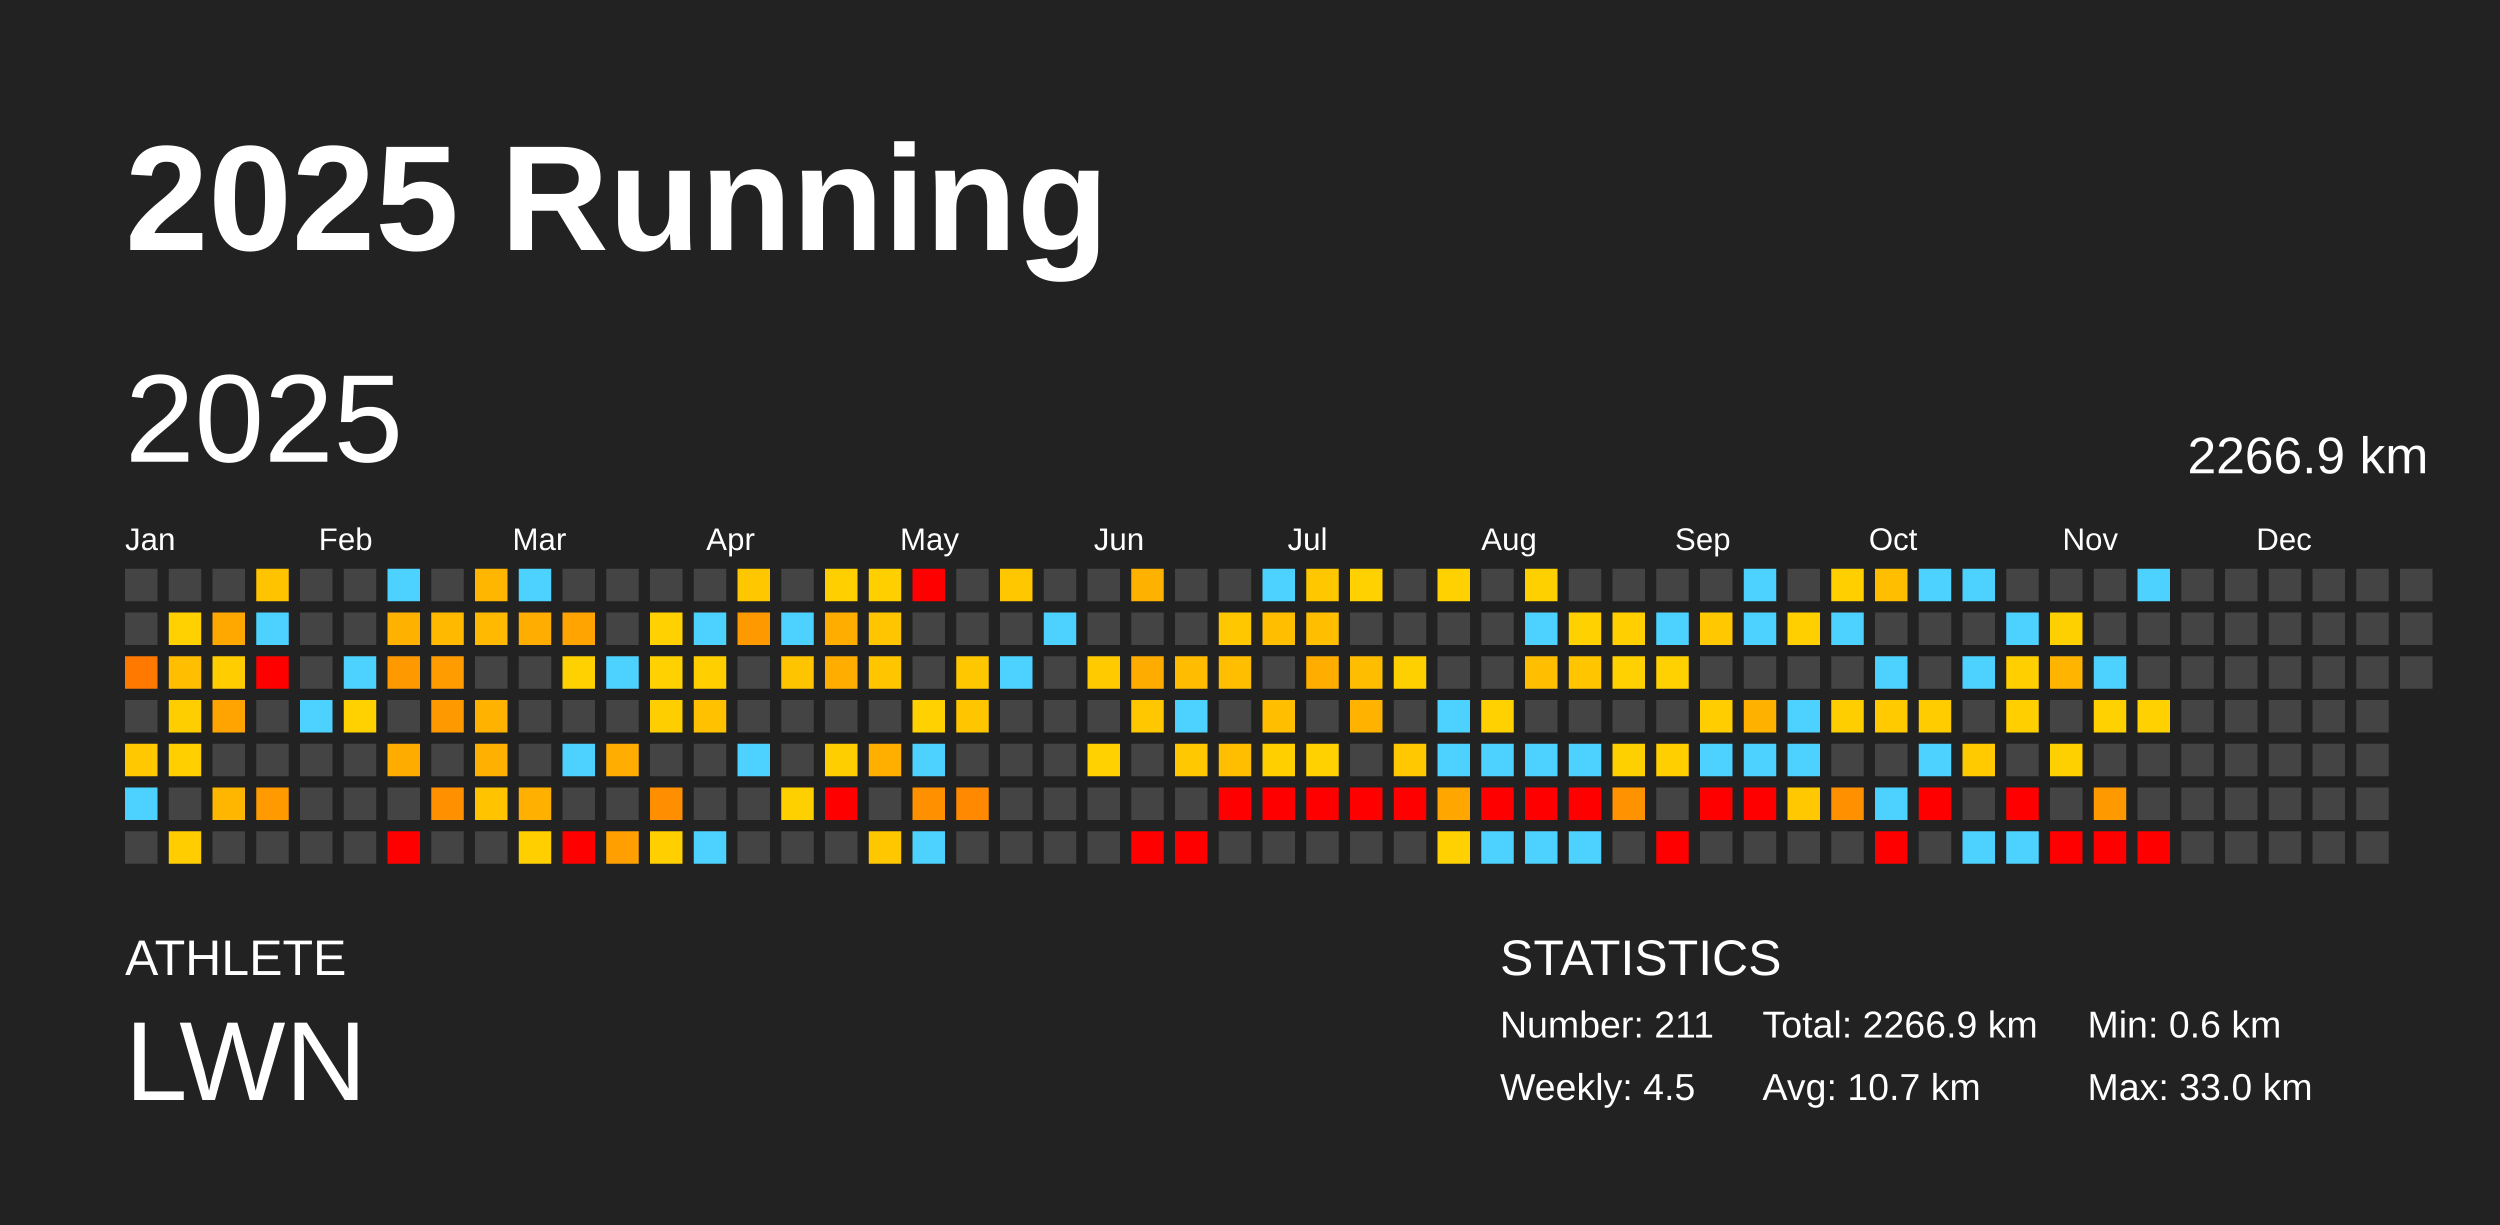
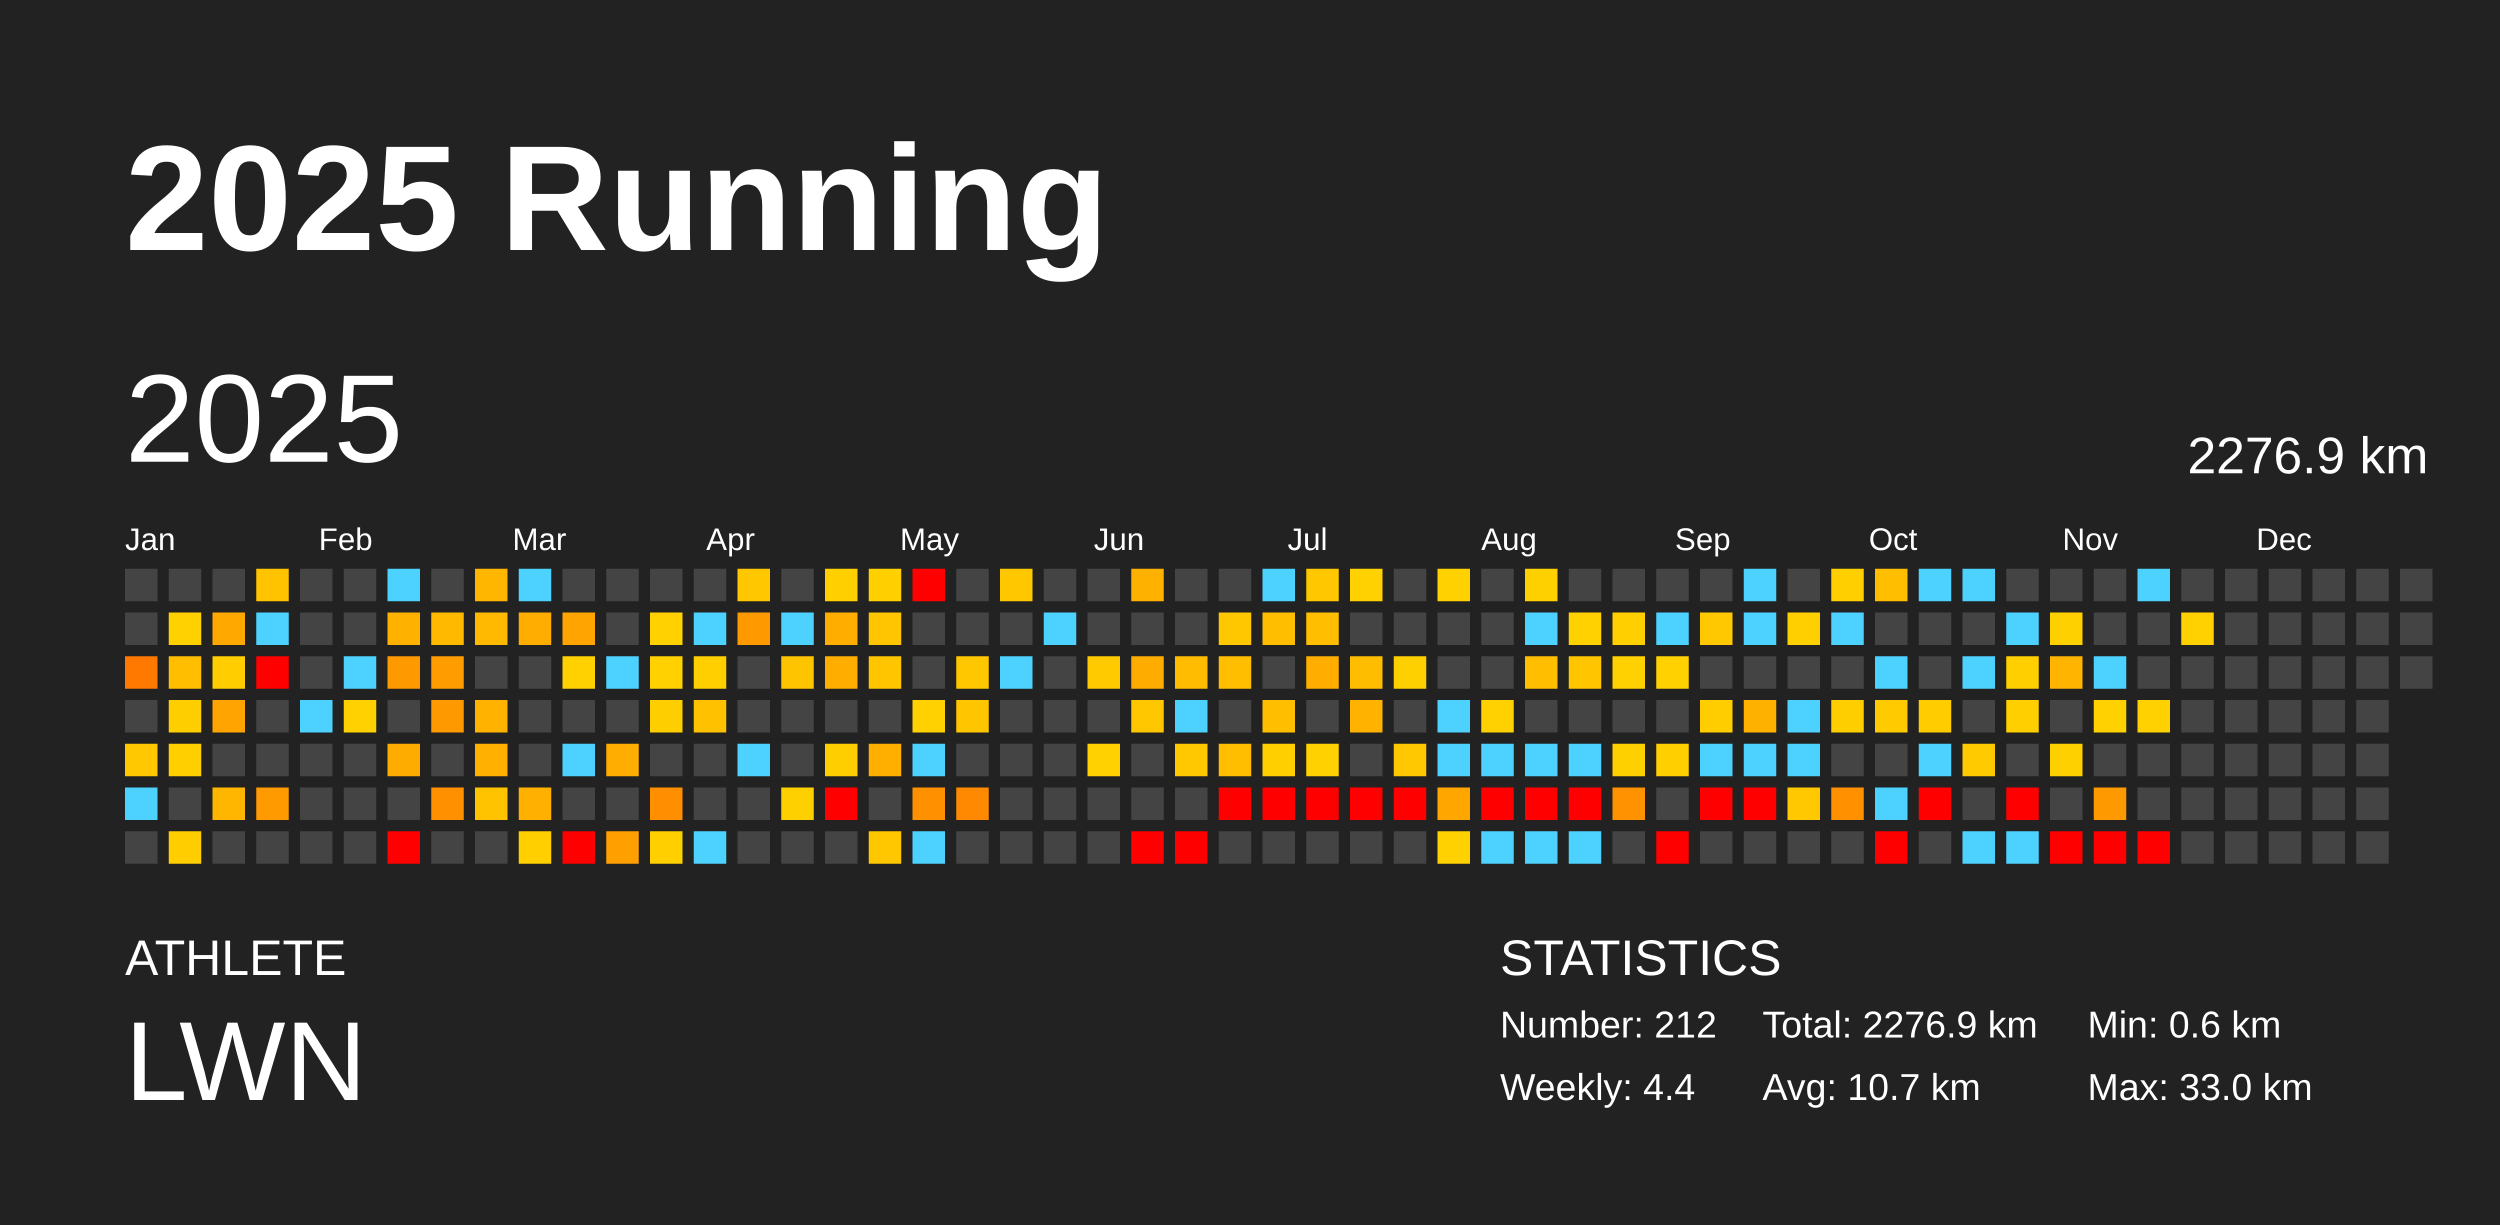
<svg xmlns="http://www.w3.org/2000/svg" baseProfile="full" height="98mm" version="1.1" viewBox="0,0,200,98" width="200mm">
  <defs />
  <rect fill="#222222" height="98" width="200" x="0" y="0" />
  <text fill="#FFFFFF" style="font-size:12px; font-family:Arial; font-weight:bold;" x="10" y="20">2025 Running</text>
  <text fill="#FFFFFF" style="font-size:4px; font-family:Arial" x="10" y="78">ATHLETE</text>
  <text fill="#FFFFFF" style="font-size:9px; font-family:Arial" x="10" y="88">LWN</text>
  <text fill="#FFFFFF" style="font-size:4px; font-family:Arial" x="120" y="78">STATISTICS</text>
-   <text fill="#FFFFFF" style="font-size:3px; font-family:Arial" x="120" y="83">Number: 211</text>
-   <text fill="#FFFFFF" style="font-size:3px; font-family:Arial" x="120" y="88">Weekly: 4.5</text>
-   <text fill="#FFFFFF" style="font-size:3px; font-family:Arial" x="141" y="83">Total: 2266.9 km</text>
+   <text fill="#FFFFFF" style="font-size:3px; font-family:Arial" x="120" y="83">Number: 212</text>
+   <text fill="#FFFFFF" style="font-size:3px; font-family:Arial" x="120" y="88">Weekly: 4.4</text>
+   <text fill="#FFFFFF" style="font-size:3px; font-family:Arial" x="141" y="83">Total: 2276.9 km</text>
  <text fill="#FFFFFF" style="font-size:3px; font-family:Arial" x="141" y="88">Avg: 10.7 km</text>
  <text fill="#FFFFFF" style="font-size:3px; font-family:Arial" x="167" y="83">Min: 0.6 km</text>
  <text fill="#FFFFFF" style="font-size:3px; font-family:Arial" x="167" y="88">Max: 33.0 km</text>
  <text dominant-baseline="hanging" fill="#FFFFFF" style="font-size:10.0px; font-family:Arial;" x="10" y="30">2025</text>
-   <text dominant-baseline="hanging" fill="#FFFFFF" style="font-size:4.125px; font-family:Arial;" x="175" y="35">2266.9 km</text>
+   <text dominant-baseline="hanging" fill="#FFFFFF" style="font-size:4.125px; font-family:Arial;" x="175" y="35">2276.9 km</text>
  <text fill="#FFFFFF" style="font-size:2.5px; font-family:Arial" x="10.0" y="44">Jan</text>
  <text fill="#FFFFFF" style="font-size:2.5px; font-family:Arial" x="25.5" y="44">Feb</text>
  <text fill="#FFFFFF" style="font-size:2.5px; font-family:Arial" x="41.0" y="44">Mar</text>
  <text fill="#FFFFFF" style="font-size:2.5px; font-family:Arial" x="56.5" y="44">Apr</text>
  <text fill="#FFFFFF" style="font-size:2.5px; font-family:Arial" x="72.0" y="44">May</text>
  <text fill="#FFFFFF" style="font-size:2.5px; font-family:Arial" x="87.5" y="44">Jun</text>
  <text fill="#FFFFFF" style="font-size:2.5px; font-family:Arial" x="103.0" y="44">Jul</text>
  <text fill="#FFFFFF" style="font-size:2.5px; font-family:Arial" x="118.5" y="44">Aug</text>
  <text fill="#FFFFFF" style="font-size:2.5px; font-family:Arial" x="134.0" y="44">Sep</text>
  <text fill="#FFFFFF" style="font-size:2.5px; font-family:Arial" x="149.5" y="44">Oct</text>
  <text fill="#FFFFFF" style="font-size:2.5px; font-family:Arial" x="165.0" y="44">Nov</text>
  <text fill="#FFFFFF" style="font-size:2.5px; font-family:Arial" x="180.5" y="44">Dec</text>
  <rect fill="#444444" height="2.6" width="2.6" x="10.0" y="45.5" />
  <rect fill="#444444" height="2.6" width="2.6" x="10.0" y="49.0" />
  <rect fill="#ff7800" height="2.6" width="2.6" x="10.0" y="52.5" />
  <rect fill="#444444" height="2.6" width="2.6" x="10.0" y="56.0" />
  <rect fill="#ffc800" height="2.6" width="2.6" x="10.0" y="59.5" />
  <rect fill="#4dd2ff" height="2.6" width="2.6" x="10.0" y="63.0" />
  <rect fill="#444444" height="2.6" width="2.6" x="10.0" y="66.5" />
  <rect fill="#444444" height="2.6" width="2.6" x="13.5" y="45.5" />
  <rect fill="#ffd100" height="2.6" width="2.6" x="13.5" y="49.0" />
  <rect fill="#ffbf00" height="2.6" width="2.6" x="13.5" y="52.5" />
  <rect fill="#ffce00" height="2.6" width="2.6" x="13.5" y="56.0" />
  <rect fill="#ffcf00" height="2.6" width="2.6" x="13.5" y="59.5" />
  <rect fill="#444444" height="2.6" width="2.6" x="13.5" y="63.0" />
  <rect fill="#ffcd00" height="2.6" width="2.6" x="13.5" y="66.5" />
  <rect fill="#444444" height="2.6" width="2.6" x="17.0" y="45.5" />
  <rect fill="#ffa800" height="2.6" width="2.6" x="17.0" y="49.0" />
  <rect fill="#ffcd00" height="2.6" width="2.6" x="17.0" y="52.5" />
  <rect fill="#ffa400" height="2.6" width="2.6" x="17.0" y="56.0" />
  <rect fill="#444444" height="2.6" width="2.6" x="17.0" y="59.5" />
  <rect fill="#ffb600" height="2.6" width="2.6" x="17.0" y="63.0" />
  <rect fill="#444444" height="2.6" width="2.6" x="17.0" y="66.5" />
  <rect fill="#ffc300" height="2.6" width="2.6" x="20.5" y="45.5" />
  <rect fill="#4dd2ff" height="2.6" width="2.6" x="20.5" y="49.0" />
  <rect fill="red" height="2.6" width="2.6" x="20.5" y="52.5" />
  <rect fill="#444444" height="2.6" width="2.6" x="20.5" y="56.0" />
  <rect fill="#444444" height="2.6" width="2.6" x="20.5" y="59.5" />
  <rect fill="#ff9a00" height="2.6" width="2.6" x="20.5" y="63.0" />
  <rect fill="#444444" height="2.6" width="2.6" x="20.5" y="66.5" />
  <rect fill="#444444" height="2.6" width="2.6" x="24.0" y="45.5" />
  <rect fill="#444444" height="2.6" width="2.6" x="24.0" y="49.0" />
  <rect fill="#444444" height="2.6" width="2.6" x="24.0" y="52.5" />
  <rect fill="#4dd2ff" height="2.6" width="2.6" x="24.0" y="56.0" />
  <rect fill="#444444" height="2.6" width="2.6" x="24.0" y="59.5" />
  <rect fill="#444444" height="2.6" width="2.6" x="24.0" y="63.0" />
  <rect fill="#444444" height="2.6" width="2.6" x="24.0" y="66.5" />
  <rect fill="#444444" height="2.6" width="2.6" x="27.5" y="45.5" />
  <rect fill="#444444" height="2.6" width="2.6" x="27.5" y="49.0" />
  <rect fill="#4dd2ff" height="2.6" width="2.6" x="27.5" y="52.5" />
  <rect fill="#ffd100" height="2.6" width="2.6" x="27.5" y="56.0" />
  <rect fill="#444444" height="2.6" width="2.6" x="27.5" y="59.5" />
  <rect fill="#444444" height="2.6" width="2.6" x="27.5" y="63.0" />
  <rect fill="#444444" height="2.6" width="2.6" x="27.5" y="66.5" />
  <rect fill="#4dd2ff" height="2.6" width="2.6" x="31.0" y="45.5" />
  <rect fill="#ffb100" height="2.6" width="2.6" x="31.0" y="49.0" />
  <rect fill="#ff9900" height="2.6" width="2.6" x="31.0" y="52.5" />
  <rect fill="#444444" height="2.6" width="2.6" x="31.0" y="56.0" />
  <rect fill="#ffac00" height="2.6" width="2.6" x="31.0" y="59.5" />
  <rect fill="#444444" height="2.6" width="2.6" x="31.0" y="63.0" />
  <rect fill="red" height="2.6" width="2.6" x="31.0" y="66.5" />
  <rect fill="#444444" height="2.6" width="2.6" x="34.5" y="45.5" />
  <rect fill="#ffba00" height="2.6" width="2.6" x="34.5" y="49.0" />
  <rect fill="#ff9d00" height="2.6" width="2.6" x="34.5" y="52.5" />
  <rect fill="#ff9900" height="2.6" width="2.6" x="34.5" y="56.0" />
  <rect fill="#444444" height="2.6" width="2.6" x="34.5" y="59.5" />
  <rect fill="#ff9000" height="2.6" width="2.6" x="34.5" y="63.0" />
  <rect fill="#444444" height="2.6" width="2.6" x="34.5" y="66.5" />
  <rect fill="#ffb600" height="2.6" width="2.6" x="38.0" y="45.5" />
  <rect fill="#ffb900" height="2.6" width="2.6" x="38.0" y="49.0" />
  <rect fill="#444444" height="2.6" width="2.6" x="38.0" y="52.5" />
  <rect fill="#ffb300" height="2.6" width="2.6" x="38.0" y="56.0" />
  <rect fill="#ffb000" height="2.6" width="2.6" x="38.0" y="59.5" />
  <rect fill="#ffc300" height="2.6" width="2.6" x="38.0" y="63.0" />
  <rect fill="#444444" height="2.6" width="2.6" x="38.0" y="66.5" />
  <rect fill="#4dd2ff" height="2.6" width="2.6" x="41.5" y="45.5" />
  <rect fill="#ffad00" height="2.6" width="2.6" x="41.5" y="49.0" />
  <rect fill="#444444" height="2.6" width="2.6" x="41.5" y="52.5" />
  <rect fill="#444444" height="2.6" width="2.6" x="41.5" y="56.0" />
  <rect fill="#444444" height="2.6" width="2.6" x="41.5" y="59.5" />
  <rect fill="#ffb000" height="2.6" width="2.6" x="41.5" y="63.0" />
  <rect fill="#ffcf00" height="2.6" width="2.6" x="41.5" y="66.5" />
  <rect fill="#444444" height="2.6" width="2.6" x="45.0" y="45.5" />
  <rect fill="#ffa400" height="2.6" width="2.6" x="45.0" y="49.0" />
  <rect fill="#ffd100" height="2.6" width="2.6" x="45.0" y="52.5" />
  <rect fill="#444444" height="2.6" width="2.6" x="45.0" y="56.0" />
  <rect fill="#4dd2ff" height="2.6" width="2.6" x="45.0" y="59.5" />
  <rect fill="#444444" height="2.6" width="2.6" x="45.0" y="63.0" />
  <rect fill="red" height="2.6" width="2.6" x="45.0" y="66.5" />
  <rect fill="#444444" height="2.6" width="2.6" x="48.5" y="45.5" />
  <rect fill="#444444" height="2.6" width="2.6" x="48.5" y="49.0" />
  <rect fill="#4dd2ff" height="2.6" width="2.6" x="48.5" y="52.5" />
  <rect fill="#444444" height="2.6" width="2.6" x="48.5" y="56.0" />
  <rect fill="#ffad00" height="2.6" width="2.6" x="48.5" y="59.5" />
  <rect fill="#444444" height="2.6" width="2.6" x="48.5" y="63.0" />
  <rect fill="#ffa000" height="2.6" width="2.6" x="48.5" y="66.5" />
  <rect fill="#444444" height="2.6" width="2.6" x="52.0" y="45.5" />
  <rect fill="#ffd100" height="2.6" width="2.6" x="52.0" y="49.0" />
  <rect fill="#ffd100" height="2.6" width="2.6" x="52.0" y="52.5" />
  <rect fill="#ffce00" height="2.6" width="2.6" x="52.0" y="56.0" />
  <rect fill="#444444" height="2.6" width="2.6" x="52.0" y="59.5" />
  <rect fill="#ff8f00" height="2.6" width="2.6" x="52.0" y="63.0" />
  <rect fill="#ffcf00" height="2.6" width="2.6" x="52.0" y="66.5" />
  <rect fill="#444444" height="2.6" width="2.6" x="55.5" y="45.5" />
  <rect fill="#4dd2ff" height="2.6" width="2.6" x="55.5" y="49.0" />
  <rect fill="#ffcf00" height="2.6" width="2.6" x="55.5" y="52.5" />
  <rect fill="#ffc100" height="2.6" width="2.6" x="55.5" y="56.0" />
  <rect fill="#444444" height="2.6" width="2.6" x="55.5" y="59.5" />
  <rect fill="#444444" height="2.6" width="2.6" x="55.5" y="63.0" />
  <rect fill="#4dd2ff" height="2.6" width="2.6" x="55.5" y="66.5" />
  <rect fill="#ffc700" height="2.6" width="2.6" x="59.0" y="45.5" />
  <rect fill="#ff9900" height="2.6" width="2.6" x="59.0" y="49.0" />
  <rect fill="#444444" height="2.6" width="2.6" x="59.0" y="52.5" />
  <rect fill="#444444" height="2.6" width="2.6" x="59.0" y="56.0" />
  <rect fill="#4dd2ff" height="2.6" width="2.6" x="59.0" y="59.5" />
  <rect fill="#444444" height="2.6" width="2.6" x="59.0" y="63.0" />
  <rect fill="#444444" height="2.6" width="2.6" x="59.0" y="66.5" />
  <rect fill="#444444" height="2.6" width="2.6" x="62.5" y="45.5" />
  <rect fill="#4dd2ff" height="2.6" width="2.6" x="62.5" y="49.0" />
  <rect fill="#ffc400" height="2.6" width="2.6" x="62.5" y="52.5" />
  <rect fill="#444444" height="2.6" width="2.6" x="62.5" y="56.0" />
  <rect fill="#444444" height="2.6" width="2.6" x="62.5" y="59.5" />
  <rect fill="#ffd000" height="2.6" width="2.6" x="62.5" y="63.0" />
  <rect fill="#444444" height="2.6" width="2.6" x="62.5" y="66.5" />
  <rect fill="#ffcf00" height="2.6" width="2.6" x="66.0" y="45.5" />
  <rect fill="#ffae00" height="2.6" width="2.6" x="66.0" y="49.0" />
  <rect fill="#ffae00" height="2.6" width="2.6" x="66.0" y="52.5" />
  <rect fill="#444444" height="2.6" width="2.6" x="66.0" y="56.0" />
  <rect fill="#ffce00" height="2.6" width="2.6" x="66.0" y="59.5" />
  <rect fill="red" height="2.6" width="2.6" x="66.0" y="63.0" />
  <rect fill="#444444" height="2.6" width="2.6" x="66.0" y="66.5" />
  <rect fill="#ffcf00" height="2.6" width="2.6" x="69.5" y="45.5" />
  <rect fill="#ffc500" height="2.6" width="2.6" x="69.5" y="49.0" />
  <rect fill="#ffc600" height="2.6" width="2.6" x="69.5" y="52.5" />
  <rect fill="#444444" height="2.6" width="2.6" x="69.5" y="56.0" />
  <rect fill="#ffaf00" height="2.6" width="2.6" x="69.5" y="59.5" />
  <rect fill="#444444" height="2.6" width="2.6" x="69.5" y="63.0" />
  <rect fill="#ffc700" height="2.6" width="2.6" x="69.5" y="66.5" />
  <rect fill="red" height="2.6" width="2.6" x="73.0" y="45.5" />
  <rect fill="#444444" height="2.6" width="2.6" x="73.0" y="49.0" />
  <rect fill="#444444" height="2.6" width="2.6" x="73.0" y="52.5" />
  <rect fill="#ffd100" height="2.6" width="2.6" x="73.0" y="56.0" />
  <rect fill="#4dd2ff" height="2.6" width="2.6" x="73.0" y="59.5" />
  <rect fill="#ff9000" height="2.6" width="2.6" x="73.0" y="63.0" />
  <rect fill="#4dd2ff" height="2.6" width="2.6" x="73.0" y="66.5" />
  <rect fill="#444444" height="2.6" width="2.6" x="76.5" y="45.5" />
  <rect fill="#444444" height="2.6" width="2.6" x="76.5" y="49.0" />
  <rect fill="#ffc700" height="2.6" width="2.6" x="76.5" y="52.5" />
  <rect fill="#ffc600" height="2.6" width="2.6" x="76.5" y="56.0" />
  <rect fill="#444444" height="2.6" width="2.6" x="76.5" y="59.5" />
  <rect fill="#ff8900" height="2.6" width="2.6" x="76.5" y="63.0" />
  <rect fill="#444444" height="2.6" width="2.6" x="76.5" y="66.5" />
  <rect fill="#ffc700" height="2.6" width="2.6" x="80.0" y="45.5" />
  <rect fill="#444444" height="2.6" width="2.6" x="80.0" y="49.0" />
  <rect fill="#4dd2ff" height="2.6" width="2.6" x="80.0" y="52.5" />
  <rect fill="#444444" height="2.6" width="2.6" x="80.0" y="56.0" />
  <rect fill="#444444" height="2.6" width="2.6" x="80.0" y="59.5" />
  <rect fill="#444444" height="2.6" width="2.6" x="80.0" y="63.0" />
  <rect fill="#444444" height="2.6" width="2.6" x="80.0" y="66.5" />
  <rect fill="#444444" height="2.6" width="2.6" x="83.5" y="45.5" />
  <rect fill="#4dd2ff" height="2.6" width="2.6" x="83.5" y="49.0" />
  <rect fill="#444444" height="2.6" width="2.6" x="83.5" y="52.5" />
  <rect fill="#444444" height="2.6" width="2.6" x="83.5" y="56.0" />
  <rect fill="#444444" height="2.6" width="2.6" x="83.5" y="59.5" />
  <rect fill="#444444" height="2.6" width="2.6" x="83.5" y="63.0" />
  <rect fill="#444444" height="2.6" width="2.6" x="83.5" y="66.5" />
  <rect fill="#444444" height="2.6" width="2.6" x="87.0" y="45.5" />
  <rect fill="#444444" height="2.6" width="2.6" x="87.0" y="49.0" />
  <rect fill="#ffcb00" height="2.6" width="2.6" x="87.0" y="52.5" />
  <rect fill="#444444" height="2.6" width="2.6" x="87.0" y="56.0" />
  <rect fill="#ffd100" height="2.6" width="2.6" x="87.0" y="59.5" />
  <rect fill="#444444" height="2.6" width="2.6" x="87.0" y="63.0" />
  <rect fill="#444444" height="2.6" width="2.6" x="87.0" y="66.5" />
  <rect fill="#ffb100" height="2.6" width="2.6" x="90.5" y="45.5" />
  <rect fill="#444444" height="2.6" width="2.6" x="90.5" y="49.0" />
  <rect fill="#ffac00" height="2.6" width="2.6" x="90.5" y="52.5" />
  <rect fill="#ffc700" height="2.6" width="2.6" x="90.5" y="56.0" />
  <rect fill="#444444" height="2.6" width="2.6" x="90.5" y="59.5" />
  <rect fill="#444444" height="2.6" width="2.6" x="90.5" y="63.0" />
  <rect fill="red" height="2.6" width="2.6" x="90.5" y="66.5" />
  <rect fill="#444444" height="2.6" width="2.6" x="94.0" y="45.5" />
  <rect fill="#444444" height="2.6" width="2.6" x="94.0" y="49.0" />
  <rect fill="#ffbc00" height="2.6" width="2.6" x="94.0" y="52.5" />
  <rect fill="#4dd2ff" height="2.6" width="2.6" x="94.0" y="56.0" />
  <rect fill="#ffc800" height="2.6" width="2.6" x="94.0" y="59.5" />
  <rect fill="#444444" height="2.6" width="2.6" x="94.0" y="63.0" />
  <rect fill="red" height="2.6" width="2.6" x="94.0" y="66.5" />
  <rect fill="#444444" height="2.6" width="2.6" x="97.5" y="45.5" />
  <rect fill="#ffc700" height="2.6" width="2.6" x="97.5" y="49.0" />
  <rect fill="#ffbf00" height="2.6" width="2.6" x="97.5" y="52.5" />
  <rect fill="#444444" height="2.6" width="2.6" x="97.5" y="56.0" />
  <rect fill="#ffbf00" height="2.6" width="2.6" x="97.5" y="59.5" />
  <rect fill="red" height="2.6" width="2.6" x="97.5" y="63.0" />
  <rect fill="#444444" height="2.6" width="2.6" x="97.5" y="66.5" />
  <rect fill="#4dd2ff" height="2.6" width="2.6" x="101.0" y="45.5" />
  <rect fill="#ffbf00" height="2.6" width="2.6" x="101.0" y="49.0" />
  <rect fill="#444444" height="2.6" width="2.6" x="101.0" y="52.5" />
  <rect fill="#ffbe00" height="2.6" width="2.6" x="101.0" y="56.0" />
  <rect fill="#ffcf00" height="2.6" width="2.6" x="101.0" y="59.5" />
  <rect fill="red" height="2.6" width="2.6" x="101.0" y="63.0" />
  <rect fill="#444444" height="2.6" width="2.6" x="101.0" y="66.5" />
  <rect fill="#ffc700" height="2.6" width="2.6" x="104.5" y="45.5" />
  <rect fill="#ffbf00" height="2.6" width="2.6" x="104.5" y="49.0" />
  <rect fill="#ffae00" height="2.6" width="2.6" x="104.5" y="52.5" />
  <rect fill="#444444" height="2.6" width="2.6" x="104.5" y="56.0" />
  <rect fill="#ffd100" height="2.6" width="2.6" x="104.5" y="59.5" />
  <rect fill="red" height="2.6" width="2.6" x="104.5" y="63.0" />
  <rect fill="#444444" height="2.6" width="2.6" x="104.5" y="66.5" />
  <rect fill="#ffd100" height="2.6" width="2.6" x="108.0" y="45.5" />
  <rect fill="#444444" height="2.6" width="2.6" x="108.0" y="49.0" />
  <rect fill="#ffbd00" height="2.6" width="2.6" x="108.0" y="52.5" />
  <rect fill="#ffb300" height="2.6" width="2.6" x="108.0" y="56.0" />
  <rect fill="#444444" height="2.6" width="2.6" x="108.0" y="59.5" />
  <rect fill="red" height="2.6" width="2.6" x="108.0" y="63.0" />
  <rect fill="#444444" height="2.6" width="2.6" x="108.0" y="66.5" />
  <rect fill="#444444" height="2.6" width="2.6" x="111.5" y="45.5" />
  <rect fill="#444444" height="2.6" width="2.6" x="111.5" y="49.0" />
  <rect fill="#ffd000" height="2.6" width="2.6" x="111.5" y="52.5" />
  <rect fill="#444444" height="2.6" width="2.6" x="111.5" y="56.0" />
  <rect fill="#ffc800" height="2.6" width="2.6" x="111.5" y="59.5" />
  <rect fill="red" height="2.6" width="2.6" x="111.5" y="63.0" />
  <rect fill="#444444" height="2.6" width="2.6" x="111.5" y="66.5" />
  <rect fill="#ffd100" height="2.6" width="2.6" x="115.0" y="45.5" />
  <rect fill="#444444" height="2.6" width="2.6" x="115.0" y="49.0" />
  <rect fill="#444444" height="2.6" width="2.6" x="115.0" y="52.5" />
  <rect fill="#4dd2ff" height="2.6" width="2.6" x="115.0" y="56.0" />
  <rect fill="#4dd2ff" height="2.6" width="2.6" x="115.0" y="59.5" />
  <rect fill="#ffa700" height="2.6" width="2.6" x="115.0" y="63.0" />
  <rect fill="#ffd100" height="2.6" width="2.6" x="115.0" y="66.5" />
  <rect fill="#444444" height="2.6" width="2.6" x="118.5" y="45.5" />
  <rect fill="#444444" height="2.6" width="2.6" x="118.5" y="49.0" />
  <rect fill="#444444" height="2.6" width="2.6" x="118.5" y="52.5" />
  <rect fill="#ffd100" height="2.6" width="2.6" x="118.5" y="56.0" />
  <rect fill="#4dd2ff" height="2.6" width="2.6" x="118.5" y="59.5" />
  <rect fill="red" height="2.6" width="2.6" x="118.5" y="63.0" />
  <rect fill="#4dd2ff" height="2.6" width="2.6" x="118.5" y="66.5" />
  <rect fill="#ffd000" height="2.6" width="2.6" x="122.0" y="45.5" />
  <rect fill="#4dd2ff" height="2.6" width="2.6" x="122.0" y="49.0" />
  <rect fill="#ffbf00" height="2.6" width="2.6" x="122.0" y="52.5" />
  <rect fill="#444444" height="2.6" width="2.6" x="122.0" y="56.0" />
  <rect fill="#4dd2ff" height="2.6" width="2.6" x="122.0" y="59.5" />
  <rect fill="red" height="2.6" width="2.6" x="122.0" y="63.0" />
  <rect fill="#4dd2ff" height="2.6" width="2.6" x="122.0" y="66.5" />
  <rect fill="#444444" height="2.6" width="2.6" x="125.5" y="45.5" />
  <rect fill="#ffd100" height="2.6" width="2.6" x="125.5" y="49.0" />
  <rect fill="#ffc600" height="2.6" width="2.6" x="125.5" y="52.5" />
  <rect fill="#444444" height="2.6" width="2.6" x="125.5" y="56.0" />
  <rect fill="#4dd2ff" height="2.6" width="2.6" x="125.5" y="59.5" />
  <rect fill="red" height="2.6" width="2.6" x="125.5" y="63.0" />
  <rect fill="#4dd2ff" height="2.6" width="2.6" x="125.5" y="66.5" />
  <rect fill="#444444" height="2.6" width="2.6" x="129.0" y="45.5" />
  <rect fill="#ffcf00" height="2.6" width="2.6" x="129.0" y="49.0" />
  <rect fill="#ffd100" height="2.6" width="2.6" x="129.0" y="52.5" />
  <rect fill="#444444" height="2.6" width="2.6" x="129.0" y="56.0" />
  <rect fill="#ffd000" height="2.6" width="2.6" x="129.0" y="59.5" />
  <rect fill="#ff9200" height="2.6" width="2.6" x="129.0" y="63.0" />
  <rect fill="#444444" height="2.6" width="2.6" x="129.0" y="66.5" />
  <rect fill="#444444" height="2.6" width="2.6" x="132.5" y="45.5" />
  <rect fill="#4dd2ff" height="2.6" width="2.6" x="132.5" y="49.0" />
  <rect fill="#ffd100" height="2.6" width="2.6" x="132.5" y="52.5" />
  <rect fill="#444444" height="2.6" width="2.6" x="132.5" y="56.0" />
  <rect fill="#ffcf00" height="2.6" width="2.6" x="132.5" y="59.5" />
  <rect fill="#444444" height="2.6" width="2.6" x="132.5" y="63.0" />
  <rect fill="red" height="2.6" width="2.6" x="132.5" y="66.5" />
  <rect fill="#444444" height="2.6" width="2.6" x="136.0" y="45.5" />
  <rect fill="#ffc800" height="2.6" width="2.6" x="136.0" y="49.0" />
  <rect fill="#444444" height="2.6" width="2.6" x="136.0" y="52.5" />
  <rect fill="#ffcd00" height="2.6" width="2.6" x="136.0" y="56.0" />
  <rect fill="#4dd2ff" height="2.6" width="2.6" x="136.0" y="59.5" />
  <rect fill="red" height="2.6" width="2.6" x="136.0" y="63.0" />
  <rect fill="#444444" height="2.6" width="2.6" x="136.0" y="66.5" />
  <rect fill="#4dd2ff" height="2.6" width="2.6" x="139.5" y="45.5" />
  <rect fill="#4dd2ff" height="2.6" width="2.6" x="139.5" y="49.0" />
  <rect fill="#444444" height="2.6" width="2.6" x="139.5" y="52.5" />
  <rect fill="#ffb100" height="2.6" width="2.6" x="139.5" y="56.0" />
  <rect fill="#4dd2ff" height="2.6" width="2.6" x="139.5" y="59.5" />
  <rect fill="red" height="2.6" width="2.6" x="139.5" y="63.0" />
  <rect fill="#444444" height="2.6" width="2.6" x="139.5" y="66.5" />
  <rect fill="#444444" height="2.6" width="2.6" x="143.0" y="45.5" />
  <rect fill="#ffcf00" height="2.6" width="2.6" x="143.0" y="49.0" />
  <rect fill="#444444" height="2.6" width="2.6" x="143.0" y="52.5" />
  <rect fill="#4dd2ff" height="2.6" width="2.6" x="143.0" y="56.0" />
  <rect fill="#4dd2ff" height="2.6" width="2.6" x="143.0" y="59.5" />
  <rect fill="#ffc800" height="2.6" width="2.6" x="143.0" y="63.0" />
  <rect fill="#444444" height="2.6" width="2.6" x="143.0" y="66.5" />
  <rect fill="#ffcf00" height="2.6" width="2.6" x="146.5" y="45.5" />
  <rect fill="#4dd2ff" height="2.6" width="2.6" x="146.5" y="49.0" />
  <rect fill="#444444" height="2.6" width="2.6" x="146.5" y="52.5" />
  <rect fill="#ffce00" height="2.6" width="2.6" x="146.5" y="56.0" />
  <rect fill="#444444" height="2.6" width="2.6" x="146.5" y="59.5" />
  <rect fill="#ff9000" height="2.6" width="2.6" x="146.5" y="63.0" />
  <rect fill="#444444" height="2.6" width="2.6" x="146.5" y="66.5" />
  <rect fill="#ffbf00" height="2.6" width="2.6" x="150.0" y="45.5" />
  <rect fill="#444444" height="2.6" width="2.6" x="150.0" y="49.0" />
  <rect fill="#4dd2ff" height="2.6" width="2.6" x="150.0" y="52.5" />
  <rect fill="#ffca00" height="2.6" width="2.6" x="150.0" y="56.0" />
  <rect fill="#444444" height="2.6" width="2.6" x="150.0" y="59.5" />
  <rect fill="#4dd2ff" height="2.6" width="2.6" x="150.0" y="63.0" />
  <rect fill="red" height="2.6" width="2.6" x="150.0" y="66.5" />
  <rect fill="#4dd2ff" height="2.6" width="2.6" x="153.5" y="45.5" />
  <rect fill="#444444" height="2.6" width="2.6" x="153.5" y="49.0" />
  <rect fill="#444444" height="2.6" width="2.6" x="153.5" y="52.5" />
  <rect fill="#ffcc00" height="2.6" width="2.6" x="153.5" y="56.0" />
  <rect fill="#4dd2ff" height="2.6" width="2.6" x="153.5" y="59.5" />
  <rect fill="red" height="2.6" width="2.6" x="153.5" y="63.0" />
  <rect fill="#444444" height="2.6" width="2.6" x="153.5" y="66.5" />
  <rect fill="#4dd2ff" height="2.6" width="2.6" x="157.0" y="45.5" />
  <rect fill="#444444" height="2.6" width="2.6" x="157.0" y="49.0" />
  <rect fill="#4dd2ff" height="2.6" width="2.6" x="157.0" y="52.5" />
  <rect fill="#444444" height="2.6" width="2.6" x="157.0" y="56.0" />
  <rect fill="#ffcb00" height="2.6" width="2.6" x="157.0" y="59.5" />
  <rect fill="#444444" height="2.6" width="2.6" x="157.0" y="63.0" />
  <rect fill="#4dd2ff" height="2.6" width="2.6" x="157.0" y="66.5" />
  <rect fill="#444444" height="2.6" width="2.6" x="160.5" y="45.5" />
  <rect fill="#4dd2ff" height="2.6" width="2.6" x="160.5" y="49.0" />
  <rect fill="#ffcf00" height="2.6" width="2.6" x="160.5" y="52.5" />
  <rect fill="#ffcf00" height="2.6" width="2.6" x="160.5" y="56.0" />
  <rect fill="#444444" height="2.6" width="2.6" x="160.5" y="59.5" />
  <rect fill="red" height="2.6" width="2.6" x="160.5" y="63.0" />
  <rect fill="#4dd2ff" height="2.6" width="2.6" x="160.5" y="66.5" />
  <rect fill="#444444" height="2.6" width="2.6" x="164.0" y="45.5" />
  <rect fill="#ffd000" height="2.6" width="2.6" x="164.0" y="49.0" />
  <rect fill="#ffb500" height="2.6" width="2.6" x="164.0" y="52.5" />
  <rect fill="#444444" height="2.6" width="2.6" x="164.0" y="56.0" />
  <rect fill="#ffd000" height="2.6" width="2.6" x="164.0" y="59.5" />
  <rect fill="#444444" height="2.6" width="2.6" x="164.0" y="63.0" />
  <rect fill="red" height="2.6" width="2.6" x="164.0" y="66.5" />
  <rect fill="#444444" height="2.6" width="2.6" x="167.5" y="45.5" />
  <rect fill="#444444" height="2.6" width="2.6" x="167.5" y="49.0" />
  <rect fill="#4dd2ff" height="2.6" width="2.6" x="167.5" y="52.5" />
  <rect fill="#ffd100" height="2.6" width="2.6" x="167.5" y="56.0" />
  <rect fill="#444444" height="2.6" width="2.6" x="167.5" y="59.5" />
  <rect fill="#ff9900" height="2.6" width="2.6" x="167.5" y="63.0" />
  <rect fill="red" height="2.6" width="2.6" x="167.5" y="66.5" />
  <rect fill="#4dd2ff" height="2.6" width="2.6" x="171.0" y="45.5" />
  <rect fill="#444444" height="2.6" width="2.6" x="171.0" y="49.0" />
  <rect fill="#444444" height="2.6" width="2.6" x="171.0" y="52.5" />
  <rect fill="#ffd100" height="2.6" width="2.6" x="171.0" y="56.0" />
  <rect fill="#444444" height="2.6" width="2.6" x="171.0" y="59.5" />
  <rect fill="#444444" height="2.6" width="2.6" x="171.0" y="63.0" />
  <rect fill="red" height="2.6" width="2.6" x="171.0" y="66.5" />
  <rect fill="#444444" height="2.6" width="2.6" x="174.5" y="45.5" />
-   <rect fill="#444444" height="2.6" width="2.6" x="174.5" y="49.0" />
+   <rect fill="#ffd100" height="2.6" width="2.6" x="174.5" y="49.0" />
  <rect fill="#444444" height="2.6" width="2.6" x="174.5" y="52.5" />
  <rect fill="#444444" height="2.6" width="2.6" x="174.5" y="56.0" />
  <rect fill="#444444" height="2.6" width="2.6" x="174.5" y="59.5" />
  <rect fill="#444444" height="2.6" width="2.6" x="174.5" y="63.0" />
  <rect fill="#444444" height="2.6" width="2.6" x="174.5" y="66.5" />
  <rect fill="#444444" height="2.6" width="2.6" x="178.0" y="45.5" />
  <rect fill="#444444" height="2.6" width="2.6" x="178.0" y="49.0" />
  <rect fill="#444444" height="2.6" width="2.6" x="178.0" y="52.5" />
  <rect fill="#444444" height="2.6" width="2.6" x="178.0" y="56.0" />
  <rect fill="#444444" height="2.6" width="2.6" x="178.0" y="59.5" />
  <rect fill="#444444" height="2.6" width="2.6" x="178.0" y="63.0" />
  <rect fill="#444444" height="2.6" width="2.6" x="178.0" y="66.5" />
  <rect fill="#444444" height="2.6" width="2.6" x="181.5" y="45.5" />
  <rect fill="#444444" height="2.6" width="2.6" x="181.5" y="49.0" />
  <rect fill="#444444" height="2.6" width="2.6" x="181.5" y="52.5" />
  <rect fill="#444444" height="2.6" width="2.6" x="181.5" y="56.0" />
  <rect fill="#444444" height="2.6" width="2.6" x="181.5" y="59.5" />
  <rect fill="#444444" height="2.6" width="2.6" x="181.5" y="63.0" />
  <rect fill="#444444" height="2.6" width="2.6" x="181.5" y="66.5" />
  <rect fill="#444444" height="2.6" width="2.6" x="185.0" y="45.5" />
  <rect fill="#444444" height="2.6" width="2.6" x="185.0" y="49.0" />
  <rect fill="#444444" height="2.6" width="2.6" x="185.0" y="52.5" />
  <rect fill="#444444" height="2.6" width="2.6" x="185.0" y="56.0" />
  <rect fill="#444444" height="2.6" width="2.6" x="185.0" y="59.5" />
  <rect fill="#444444" height="2.6" width="2.6" x="185.0" y="63.0" />
  <rect fill="#444444" height="2.6" width="2.6" x="185.0" y="66.5" />
  <rect fill="#444444" height="2.6" width="2.6" x="188.5" y="45.5" />
  <rect fill="#444444" height="2.6" width="2.6" x="188.5" y="49.0" />
  <rect fill="#444444" height="2.6" width="2.6" x="188.5" y="52.5" />
  <rect fill="#444444" height="2.6" width="2.6" x="188.5" y="56.0" />
  <rect fill="#444444" height="2.6" width="2.6" x="188.5" y="59.5" />
  <rect fill="#444444" height="2.6" width="2.6" x="188.5" y="63.0" />
  <rect fill="#444444" height="2.6" width="2.6" x="188.5" y="66.5" />
  <rect fill="#444444" height="2.6" width="2.6" x="192.0" y="45.5" />
  <rect fill="#444444" height="2.6" width="2.6" x="192.0" y="49.0" />
  <rect fill="#444444" height="2.6" width="2.6" x="192.0" y="52.5" />
</svg>
